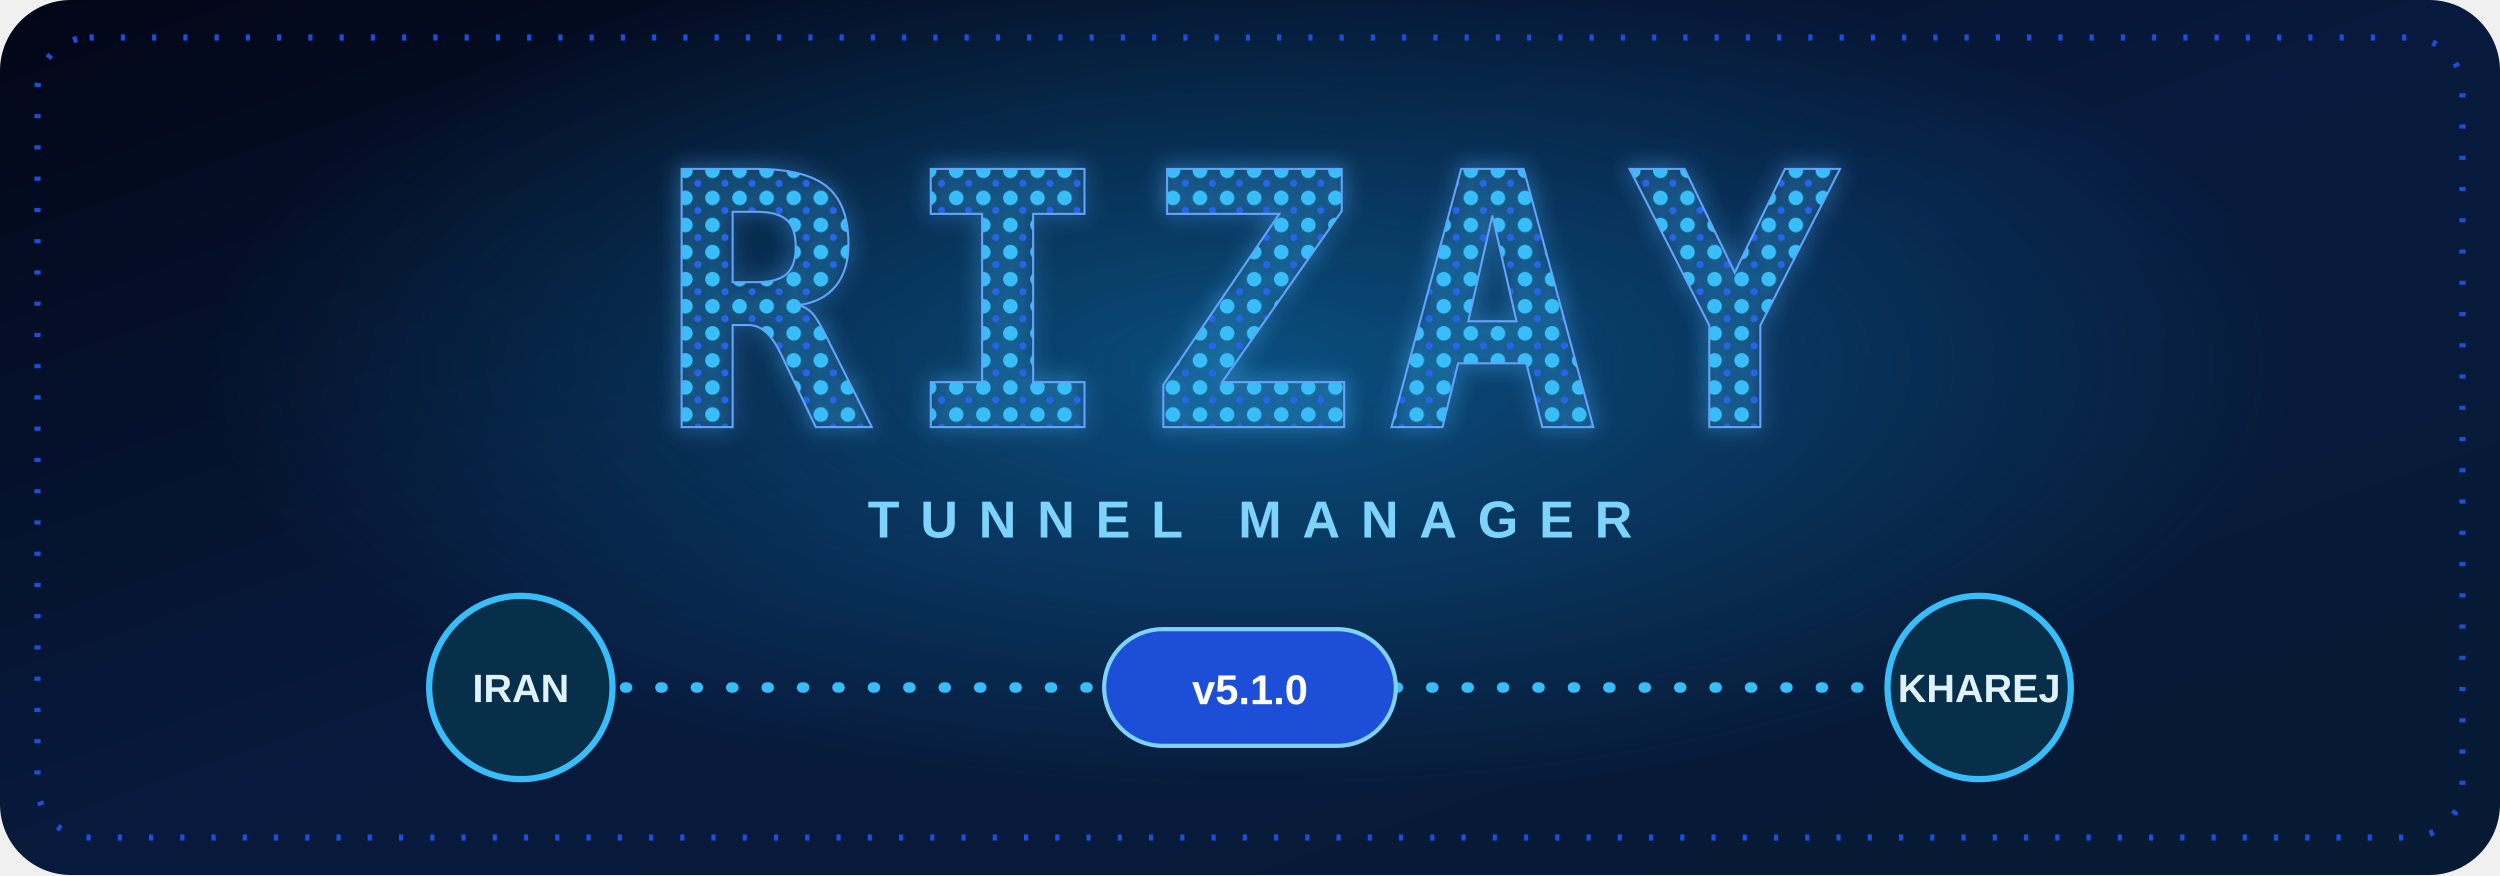
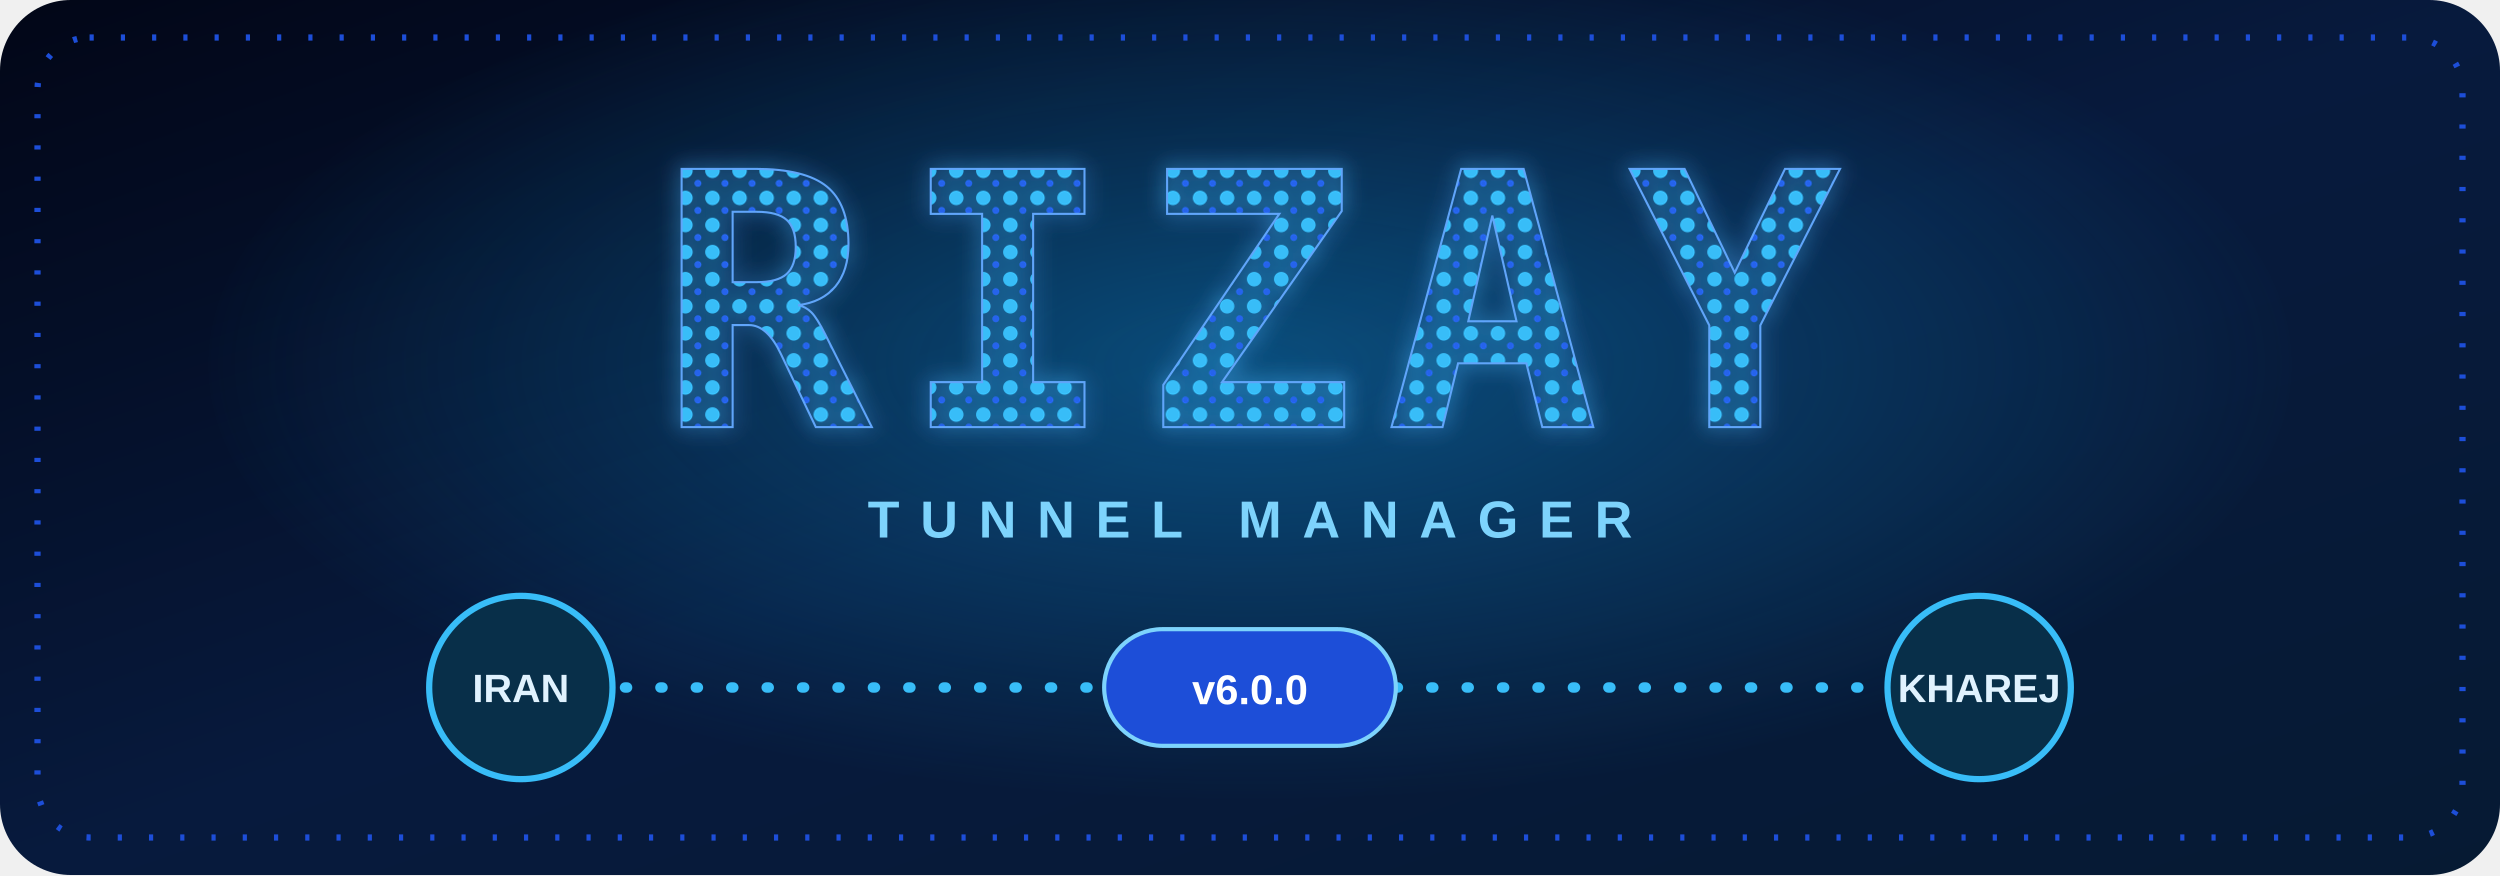
<svg xmlns="http://www.w3.org/2000/svg" width="1200" height="420" viewBox="0 0 1200 420" role="img" aria-labelledby="title desc">
  <defs>
    <linearGradient id="bg" x1="0" y1="0" x2="1" y2="1">
      <stop offset="0" stop-color="#020617" />
      <stop offset="0.5" stop-color="#071a3d" />
      <stop offset="1" stop-color="#061a33" />
    </linearGradient>
    <radialGradient id="glow">
      <stop offset="0" stop-color="#0ea5e9" stop-opacity=".38" />
      <stop offset="1" stop-color="#0ea5e9" stop-opacity="0" />
    </radialGradient>
    <pattern id="dots" width="13" height="13" patternUnits="userSpaceOnUse">
      <circle cx="4" cy="4" r="3.5" fill="#38bdf8" />
      <circle cx="10" cy="10" r="1.7" fill="#2563eb" />
    </pattern>
    <filter id="softGlow" x="-20%" y="-30%" width="140%" height="160%">
      <feGaussianBlur stdDeviation="5" result="blur" />
      <feMerge>
        <feMergeNode in="blur" />
        <feMergeNode in="SourceGraphic" />
      </feMerge>
    </filter>
  </defs>
  <rect width="1200" height="420" rx="34" fill="url(#bg)" />
  <ellipse cx="600" cy="175" rx="500" ry="210" fill="url(#glow)" />
  <rect x="18" y="18" width="1164" height="384" rx="25" fill="none" stroke="#1d4ed8" stroke-width="3" stroke-dasharray="2 13" />
  <text x="600" y="205" text-anchor="middle" font-family="DejaVu Sans Mono,monospace" font-size="170" font-weight="900" letter-spacing="14" fill="url(#dots)" stroke="#60a5fa" stroke-width="1" filter="url(#softGlow)">RIZAY</text>
  <text x="600" y="258" text-anchor="middle" font-family="Arial,sans-serif" font-size="25" font-weight="700" letter-spacing="10" fill="#7dd3fc">TUNNEL MANAGER</text>
  <path d="M300 330 H530 M670 330 H900" stroke="#38bdf8" stroke-width="5" stroke-linecap="round" stroke-dasharray="1 16" />
  <circle cx="250" cy="330" r="44" fill="#082f49" stroke="#38bdf8" stroke-width="3" />
  <circle cx="950" cy="330" r="44" fill="#082f49" stroke="#38bdf8" stroke-width="3" />
  <rect x="530" y="302" width="140" height="56" rx="28" fill="#1d4ed8" stroke="#7dd3fc" stroke-width="2" />
  <text x="250" y="337" text-anchor="middle" font-family="Arial,sans-serif" font-size="19" font-weight="700" fill="#e0f2fe">IRAN</text>
-   <text x="600" y="338" text-anchor="middle" font-family="Arial,sans-serif" font-size="20" font-weight="800" fill="white">v5.1.0</text>
+   <text x="600" y="338" text-anchor="middle" font-family="Arial,sans-serif" font-size="20" font-weight="800" fill="white">v6.0.0</text>
  <text x="950" y="337" text-anchor="middle" font-family="Arial,sans-serif" font-size="19" font-weight="700" fill="#e0f2fe">KHAREJ</text>
</svg>
